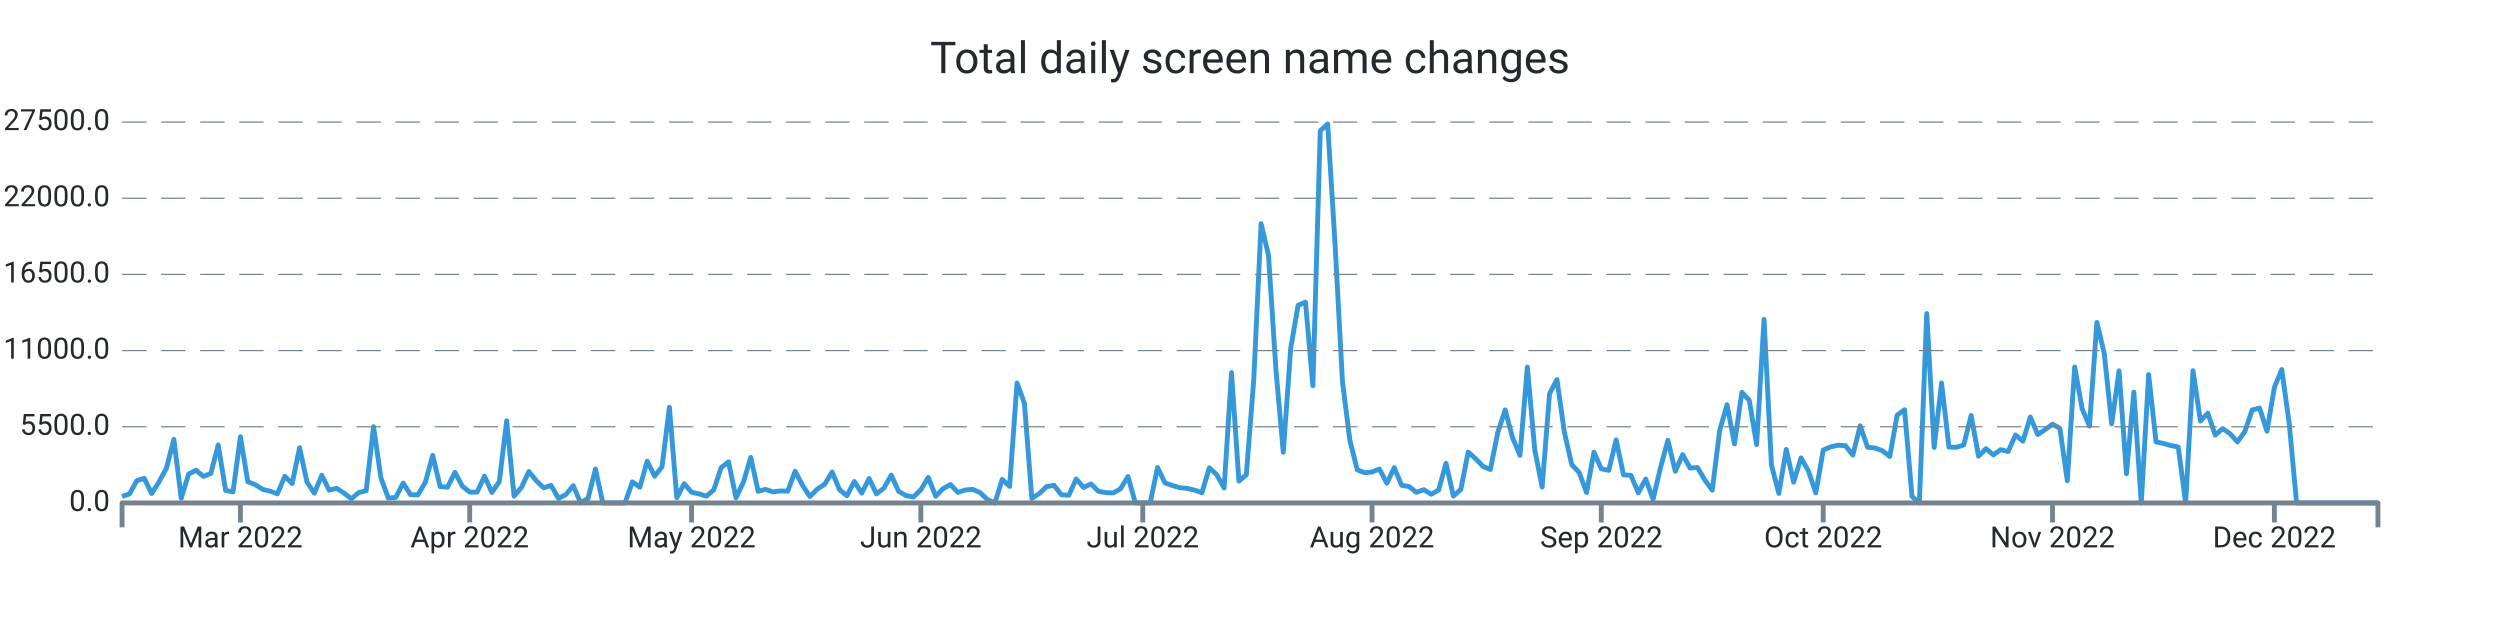
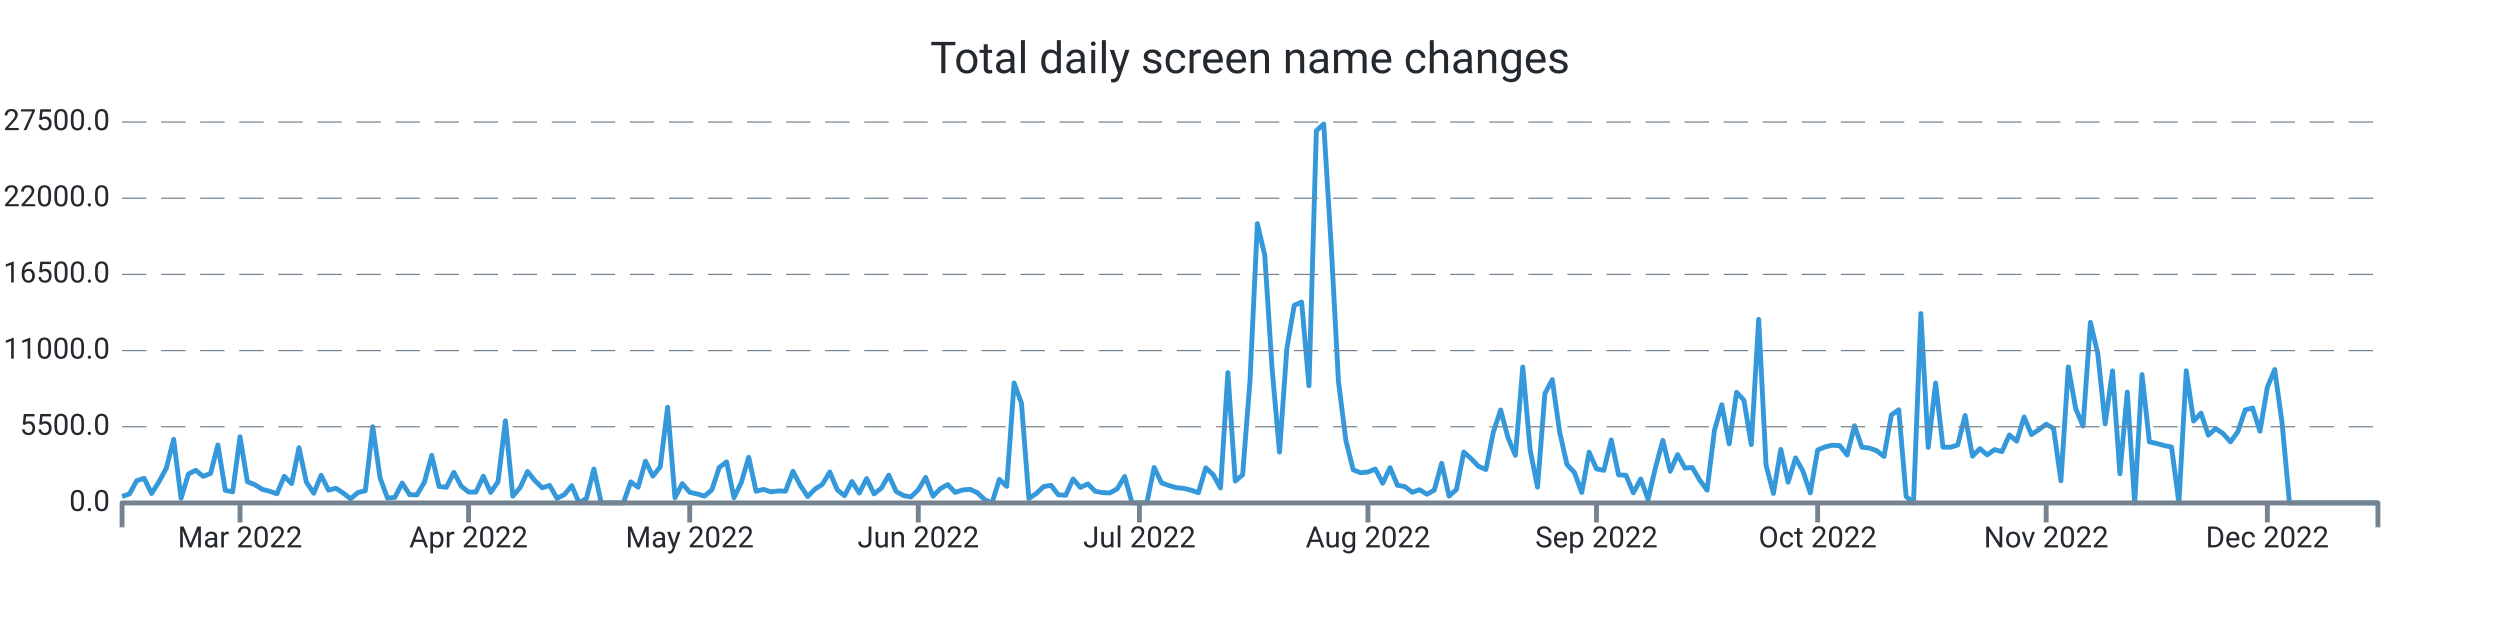
<svg xmlns="http://www.w3.org/2000/svg" width="1024.0" height="256.0" viewBox="0 0 1024.0 256.0" preserveAspectRatio="xMidYMid meet">
-   <path stroke="#3498db" stroke-linejoin="round" d="M 50.0 203.339 L 50 203.339L 53.03 202.33L 56.059 196.867L 59.089 195.948L 62.118 202.143L 65.148 197.355L 68.177 191.761L 71.207 179.962L 74.236 204.094L 77.266 194.172L 80.295 192.618L 83.325 195.125L 86.354 193.928L 89.384 182.248L 92.413 200.866L 95.443 201.456L 98.472 178.89L 101.502 197.338L 104.531 198.501L 107.561 200.418L 110.59 201.184L 113.62 202.267L 116.649 195.091L 119.679 198.081L 122.708 183.389L 125.738 197.474L 128.767 202.018L 131.797 194.66L 134.826 200.753L 137.856 200.004L 140.885 201.972L 143.915 204.275L 146.944 201.745L 149.974 201.014L 153.003 174.783L 156.033 195.761L 159.062 204.003L 162.092 203.731L 165.121 197.877L 168.151 202.608L 171.18 202.693L 174.21 197.559L 177.239 186.514L 180.269 199.266L 183.298 199.573L 186.328 193.48L 189.357 199.108L 192.387 201.547L 195.416 201.57L 198.446 195.069L 201.475 201.7L 204.505 197.287L 207.534 172.355L 210.564 203.209L 213.593 199.675L 216.623 193.129L 219.652 196.89L 222.682 199.788L 225.711 198.83L 228.741 204.134L 231.77 202.579L 234.8 198.926L 237.83 206L 240.859 204.128L 243.889 192.125L 246.918 206L 249.948 206L 252.977 206L 256.007 206L 259.036 197.372L 262.066 199.578L 265.095 188.902L 268.125 195.029L 271.154 191.206L 274.184 166.813L 277.213 203.839L 280.243 198.092L 283.272 201.643L 286.302 202.296L 289.331 203.22L 292.361 200.668L 295.39 191.512L 298.42 189.186L 301.449 203.867L 304.479 197.565L 307.508 187.325L 310.538 201.235L 313.567 200.446L 316.597 201.462L 319.626 201.099L 322.656 201.178L 325.685 193.026L 328.715 198.807L 331.744 203.391L 334.774 200.305L 337.803 198.359L 340.833 193.31L 343.862 200.566L 346.892 203.039L 349.921 197.23L 352.951 201.955L 355.98 196.016L 359.01 202.307L 362.039 199.913L 365.069 194.621L 368.098 201.292L 371.128 202.988L 374.157 203.544L 377.187 200.605L 380.216 195.562L 383.246 203.243L 386.275 200.157L 389.305 198.467L 392.334 201.7L 395.364 200.707L 398.393 200.429L 401.423 201.768L 404.452 204.644L 407.482 206L 410.511 196.356L 413.541 199.215L 416.57 156.874L 419.6 165.151L 422.63 204.173L 425.659 202.177L 428.689 199.312L 431.718 198.784L 434.748 202.676L 437.777 202.857L 440.807 196.186L 443.836 199.647L 446.866 198.206L 449.895 201.218L 452.925 201.791L 455.954 201.904L 458.984 200.197L 462.013 195.171L 465.043 206L 468.072 206L 471.102 206L 474.131 191.483L 477.161 197.797L 480.19 198.852L 483.22 199.76L 486.249 200.038L 489.279 200.764L 492.308 201.808L 495.338 191.631L 498.367 194.411L 501.397 199.885L 504.426 152.631L 507.456 197.048L 510.485 194.473L 513.515 155.904L 516.544 91.609L 519.574 104.538L 522.603 151.179L 525.633 185.198L 528.662 142.766L 531.692 125.067L 534.721 123.745L 537.751 157.997L 540.78 53.568L 543.81 50.789L 546.839 100.022L 549.869 156.245L 552.898 180.32L 555.928 192.437L 558.957 193.639L 561.987 193.333L 565.016 192.113L 568.046 197.933L 571.075 191.563L 574.105 198.767L 577.134 199.301L 580.164 201.649L 583.193 200.588L 586.223 202.438L 589.252 200.73L 592.282 189.77L 595.311 203.175L 598.341 200.486L 601.37 185.181L 604.4 187.887L 607.43 191.018L 610.459 192.317L 613.489 177.097L 616.518 167.913L 619.548 179.31L 622.577 186.497L 625.607 150.345L 628.636 184.273L 631.666 199.51L 634.695 161.248L 637.725 155.49L 640.754 176.961L 643.784 190.309L 646.813 193.509L 649.843 201.728L 652.872 185.226L 655.902 192.034L 658.931 192.669L 661.961 180.183L 664.99 194.501L 668.02 194.683L 671.049 201.853L 674.079 196.203L 677.108 204.491L 680.138 191.557L 683.167 180.365L 686.197 193.026L 689.226 186.208L 692.256 191.727L 695.285 191.483L 698.315 196.634L 701.344 200.781L 704.374 176.269L 707.403 165.78L 710.433 181.829L 713.462 160.698L 716.492 163.931L 719.521 182.106L 722.551 130.808L 725.58 190.496L 728.61 202.091L 731.639 184.092L 734.669 197.502L 737.698 187.541L 740.728 192.953L 743.757 201.887L 746.787 184.336L 749.816 183.048L 752.846 182.367L 755.875 182.543L 758.905 186.389L 761.934 174.386L 764.964 183.179L 767.993 183.513L 771.023 184.602L 774.052 186.968L 777.082 170.001L 780.111 167.834L 783.141 203.322L 786.17 206L 789.2 128.431L 792.23 183.264L 795.259 156.869L 798.289 183.156L 801.318 183.201L 804.348 182.26L 807.377 170.188L 810.407 186.866L 813.436 183.774L 816.466 186.299L 819.495 184.171L 822.525 184.966L 825.554 178.17L 828.584 180.705L 831.613 170.801L 834.643 177.994L 837.672 175.991L 840.702 173.756L 843.731 175.458L 846.761 196.918L 849.79 150.305L 852.82 167.34L 855.849 174.522L 858.879 132.056L 861.908 144.831L 864.938 173.609L 867.967 151.911L 870.997 194.036L 874.026 160.595L 877.056 206L 880.085 153.437L 883.115 181.012L 886.144 181.641L 889.174 182.492L 892.203 183.088L 895.233 206L 898.262 151.865L 901.292 172.457L 904.321 169.207L 907.351 178.221L 910.38 175.543L 913.41 177.614L 916.439 181.017L 919.469 176.808L 922.498 167.896L 925.528 167.125L 928.557 176.621L 931.587 158.633L 934.616 151.36L 937.646 173.353L 940.675 206L 943.705 206L 946.734 206L 949.764 206L 952.793 206L 955.823 206L 958.852 206L 961.882 206L 964.911 206L 967.941 206L 970.97 206L 974 206" stroke-width="2.0" fill="none" />
+   <path stroke="#3498db" stroke-linejoin="round" d="M 50.0 203.339 L 50 203.339L 53.02 202.33L 56.039 196.867L 59.059 195.948L 62.078 202.143L 65.098 197.355L 68.118 191.761L 71.137 179.962L 74.157 204.094L 77.176 194.172L 80.196 192.618L 83.216 195.125L 86.235 193.928L 89.255 182.248L 92.275 200.866L 95.294 201.456L 98.314 178.89L 101.333 197.338L 104.353 198.501L 107.373 200.418L 110.392 201.184L 113.412 202.267L 116.431 195.091L 119.451 198.081L 122.471 183.389L 125.49 197.474L 128.51 202.018L 131.529 194.66L 134.549 200.753L 137.569 200.004L 140.588 201.972L 143.608 204.275L 146.627 201.745L 149.647 201.014L 152.667 174.783L 155.686 195.761L 158.706 204.003L 161.725 203.731L 164.745 197.877L 167.765 202.608L 170.784 202.693L 173.804 197.559L 176.824 186.514L 179.843 199.266L 182.863 199.573L 185.882 193.48L 188.902 199.108L 191.922 201.547L 194.941 201.57L 197.961 195.069L 200.98 201.7L 204 197.287L 207.02 172.355L 210.039 203.209L 213.059 199.675L 216.078 193.129L 219.098 196.89L 222.118 199.788L 225.137 198.83L 228.157 204.134L 231.176 202.579L 234.196 198.926L 237.216 206L 240.235 204.128L 243.255 192.125L 246.275 206L 249.294 206L 252.314 206L 255.333 206L 258.353 197.372L 261.373 199.578L 264.392 188.902L 267.412 195.029L 270.431 191.206L 273.451 166.813L 276.471 203.839L 279.49 198.092L 282.51 201.643L 285.529 202.296L 288.549 203.22L 291.569 200.668L 294.588 191.512L 297.608 189.186L 300.627 203.867L 303.647 197.565L 306.667 187.325L 309.686 201.235L 312.706 200.446L 315.725 201.462L 318.745 201.099L 321.765 201.178L 324.784 193.026L 327.804 198.807L 330.824 203.391L 333.843 200.305L 336.863 198.359L 339.882 193.31L 342.902 200.566L 345.922 203.039L 348.941 197.23L 351.961 201.955L 354.98 196.016L 358 202.307L 361.02 199.913L 364.039 194.621L 367.059 201.292L 370.078 202.988L 373.098 203.544L 376.118 200.605L 379.137 195.562L 382.157 203.243L 385.176 200.157L 388.196 198.467L 391.216 201.7L 394.235 200.707L 397.255 200.429L 400.275 201.768L 403.294 204.644L 406.314 206L 409.333 196.356L 412.353 199.215L 415.373 156.874L 418.392 165.151L 421.412 204.173L 424.431 202.177L 427.451 199.312L 430.471 198.784L 433.49 202.676L 436.51 202.857L 439.529 196.186L 442.549 199.647L 445.569 198.206L 448.588 201.218L 451.608 201.791L 454.627 201.904L 457.647 200.197L 460.667 195.171L 463.686 206L 466.706 206L 469.725 206L 472.745 191.483L 475.765 197.797L 478.784 198.852L 481.804 199.76L 484.824 200.038L 487.843 200.764L 490.863 201.808L 493.882 191.631L 496.902 194.411L 499.922 199.885L 502.941 152.631L 505.961 197.048L 508.98 194.473L 512 155.904L 515.02 91.609L 518.039 104.538L 521.059 151.179L 524.078 185.198L 527.098 142.766L 530.118 125.067L 533.137 123.745L 536.157 157.997L 539.176 53.568L 542.196 50.789L 545.216 100.022L 548.235 156.245L 551.255 180.32L 554.275 192.437L 557.294 193.639L 560.314 193.333L 563.333 192.113L 566.353 197.933L 569.373 191.563L 572.392 198.767L 575.412 199.301L 578.431 201.649L 581.451 200.588L 584.471 202.438L 587.49 200.73L 590.51 189.77L 593.529 203.175L 596.549 200.486L 599.569 185.181L 602.588 187.887L 605.608 191.018L 608.627 192.317L 611.647 177.097L 614.667 167.913L 617.686 179.31L 620.706 186.497L 623.725 150.345L 626.745 184.273L 629.765 199.51L 632.784 161.248L 635.804 155.49L 638.824 176.961L 641.843 190.309L 644.863 193.509L 647.882 201.728L 650.902 185.226L 653.922 192.034L 656.941 192.669L 659.961 180.183L 662.98 194.501L 666 194.683L 669.02 201.853L 672.039 196.203L 675.059 204.491L 678.078 191.557L 681.098 180.365L 684.118 193.026L 687.137 186.208L 690.157 191.727L 693.176 191.483L 696.196 196.634L 699.216 200.781L 702.235 176.269L 705.255 165.78L 708.275 181.829L 711.294 160.698L 714.314 163.931L 717.333 182.106L 720.353 130.808L 723.373 190.496L 726.392 202.091L 729.412 184.092L 732.431 197.502L 735.451 187.541L 738.471 192.953L 741.49 201.887L 744.51 184.336L 747.529 183.048L 750.549 182.367L 753.569 182.543L 756.588 186.389L 759.608 174.386L 762.627 183.179L 765.647 183.513L 768.667 184.602L 771.686 186.968L 774.706 170.001L 777.725 167.834L 780.745 203.322L 783.765 206L 786.784 128.431L 789.804 183.264L 792.824 156.869L 795.843 183.156L 798.863 183.201L 801.882 182.26L 804.902 170.188L 807.922 186.866L 810.941 183.774L 813.961 186.299L 816.98 184.171L 820 184.966L 823.02 178.17L 826.039 180.705L 829.059 170.801L 832.078 177.994L 835.098 175.991L 838.118 173.756L 841.137 175.458L 844.157 196.918L 847.176 150.305L 850.196 167.34L 853.216 174.522L 856.235 132.056L 859.255 144.831L 862.275 173.609L 865.294 151.911L 868.314 194.036L 871.333 160.595L 874.353 206L 877.373 153.437L 880.392 181.012L 883.412 181.641L 886.431 182.492L 889.451 183.088L 892.471 206L 895.49 151.865L 898.51 172.457L 901.529 169.207L 904.549 178.221L 907.569 175.543L 910.588 177.614L 913.608 181.017L 916.627 176.808L 919.647 167.896L 922.667 167.125L 925.686 176.621L 928.706 158.633L 931.725 151.36L 934.745 173.353L 937.765 206L 940.784 206L 943.804 206L 946.824 206L 949.843 206L 952.863 206L 955.882 206L 958.902 206L 961.922 206L 964.941 206L 967.961 206L 970.98 206L 974 206" stroke-width="2.0" fill="none" />
  <text x="45.0" font-family="-apple-system, system-ui, BlinkMacSystemFont, Roboto" y="50.0" dominant-baseline="middle" text-anchor="end" font-size="12" fill="#24292f">27500.0</text>
  <path stroke="#74838f" stroke-dasharray="10 6" stroke-width="0.5" d="M 50.0 50.0 L 974.0 50.0" />
  <text x="45.0" font-family="-apple-system, system-ui, BlinkMacSystemFont, Roboto" y="81.2" dominant-baseline="middle" text-anchor="end" font-size="12" fill="#24292f">22000.0</text>
  <path stroke="#74838f" stroke-dasharray="10 6" stroke-width="0.5" d="M 50.0 81.2 L 974.0 81.2" />
  <text x="45.0" font-family="-apple-system, system-ui, BlinkMacSystemFont, Roboto" y="112.4" dominant-baseline="middle" text-anchor="end" font-size="12" fill="#24292f">16500.0</text>
  <path stroke="#74838f" stroke-dasharray="10 6" stroke-width="0.5" d="M 50.0 112.4 L 974.0 112.4" />
  <text x="45.0" font-family="-apple-system, system-ui, BlinkMacSystemFont, Roboto" y="143.6" dominant-baseline="middle" text-anchor="end" font-size="12" fill="#24292f">11000.0</text>
  <path stroke="#74838f" stroke-dasharray="10 6" stroke-width="0.5" d="M 50.0 143.6 L 974.0 143.6" />
  <text x="45.0" font-family="-apple-system, system-ui, BlinkMacSystemFont, Roboto" y="174.8" dominant-baseline="middle" text-anchor="end" font-size="12" fill="#24292f">5500.0</text>
  <path stroke="#74838f" stroke-dasharray="10 6" stroke-width="0.5" d="M 50.0 174.8 L 974.0 174.8" />
  <text x="45.0" font-family="-apple-system, system-ui, BlinkMacSystemFont, Roboto" y="206.0" dominant-baseline="middle" text-anchor="end" font-size="12" fill="#24292f">0.0</text>
-   <path stroke="#74838f" stroke-width="2.0" d="M 98.472 206.0 L 98.472 214.0" />
-   <text x="98.472" font-family="-apple-system, system-ui, BlinkMacSystemFont, Roboto" y="216.0" dominant-baseline="hanging" text-anchor="middle" font-size="12" fill="#24292f">Mar 2022</text>
-   <path stroke="#74838f" stroke-width="2.0" d="M 192.387 206.0 L 192.387 214.0" />
-   <text x="192.387" font-family="-apple-system, system-ui, BlinkMacSystemFont, Roboto" y="216.0" dominant-baseline="hanging" text-anchor="middle" font-size="12" fill="#24292f">Apr 2022</text>
-   <path stroke="#74838f" stroke-width="2.0" d="M 283.272 206.0 L 283.272 214.0" />
-   <text x="283.272" font-family="-apple-system, system-ui, BlinkMacSystemFont, Roboto" y="216.0" dominant-baseline="hanging" text-anchor="middle" font-size="12" fill="#24292f">May 2022</text>
-   <path stroke="#74838f" stroke-width="2.0" d="M 377.187 206.0 L 377.187 214.0" />
-   <text x="377.187" font-family="-apple-system, system-ui, BlinkMacSystemFont, Roboto" y="216.0" dominant-baseline="hanging" text-anchor="middle" font-size="12" fill="#24292f">Jun 2022</text>
-   <path stroke="#74838f" stroke-width="2.0" d="M 468.072 206.0 L 468.072 214.0" />
-   <text x="468.072" font-family="-apple-system, system-ui, BlinkMacSystemFont, Roboto" y="216.0" dominant-baseline="hanging" text-anchor="middle" font-size="12" fill="#24292f">Jul 2022</text>
-   <path stroke="#74838f" stroke-width="2.0" d="M 561.987 206.0 L 561.987 214.0" />
-   <text x="561.987" font-family="-apple-system, system-ui, BlinkMacSystemFont, Roboto" y="216.0" dominant-baseline="hanging" text-anchor="middle" font-size="12" fill="#24292f">Aug 2022</text>
-   <path stroke="#74838f" stroke-width="2.0" d="M 655.902 206.0 L 655.902 214.0" />
-   <text x="655.902" font-family="-apple-system, system-ui, BlinkMacSystemFont, Roboto" y="216.0" dominant-baseline="hanging" text-anchor="middle" font-size="12" fill="#24292f">Sep 2022</text>
-   <path stroke="#74838f" stroke-width="2.0" d="M 746.787 206.0 L 746.787 214.0" />
-   <text x="746.787" font-family="-apple-system, system-ui, BlinkMacSystemFont, Roboto" y="216.0" dominant-baseline="hanging" text-anchor="middle" font-size="12" fill="#24292f">Oct 2022</text>
-   <path stroke="#74838f" stroke-width="2.0" d="M 840.702 206.0 L 840.702 214.0" />
-   <text x="840.702" font-family="-apple-system, system-ui, BlinkMacSystemFont, Roboto" y="216.0" dominant-baseline="hanging" text-anchor="middle" font-size="12" fill="#24292f">Nov 2022</text>
-   <path stroke="#74838f" stroke-width="2.0" d="M 931.587 206.0 L 931.587 214.0" />
-   <text x="931.587" font-family="-apple-system, system-ui, BlinkMacSystemFont, Roboto" y="216.0" dominant-baseline="hanging" text-anchor="middle" font-size="12" fill="#24292f">Dec 2022</text>
+   <path stroke="#74838f" stroke-width="2.0" d="M 98.314 206.0 L 98.314 214.0" />
+   <text x="98.314" font-family="-apple-system, system-ui, BlinkMacSystemFont, Roboto" y="216.0" dominant-baseline="hanging" text-anchor="middle" font-size="12" fill="#24292f">Mar 2022</text>
+   <path stroke="#74838f" stroke-width="2.0" d="M 191.922 206.0 L 191.922 214.0" />
+   <text x="191.922" font-family="-apple-system, system-ui, BlinkMacSystemFont, Roboto" y="216.0" dominant-baseline="hanging" text-anchor="middle" font-size="12" fill="#24292f">Apr 2022</text>
+   <path stroke="#74838f" stroke-width="2.0" d="M 282.51 206.0 L 282.51 214.0" />
+   <text x="282.51" font-family="-apple-system, system-ui, BlinkMacSystemFont, Roboto" y="216.0" dominant-baseline="hanging" text-anchor="middle" font-size="12" fill="#24292f">May 2022</text>
+   <path stroke="#74838f" stroke-width="2.0" d="M 376.118 206.0 L 376.118 214.0" />
+   <text x="376.118" font-family="-apple-system, system-ui, BlinkMacSystemFont, Roboto" y="216.0" dominant-baseline="hanging" text-anchor="middle" font-size="12" fill="#24292f">Jun 2022</text>
+   <path stroke="#74838f" stroke-width="2.0" d="M 466.706 206.0 L 466.706 214.0" />
+   <text x="466.706" font-family="-apple-system, system-ui, BlinkMacSystemFont, Roboto" y="216.0" dominant-baseline="hanging" text-anchor="middle" font-size="12" fill="#24292f">Jul 2022</text>
+   <path stroke="#74838f" stroke-width="2.0" d="M 560.314 206.0 L 560.314 214.0" />
+   <text x="560.314" font-family="-apple-system, system-ui, BlinkMacSystemFont, Roboto" y="216.0" dominant-baseline="hanging" text-anchor="middle" font-size="12" fill="#24292f">Aug 2022</text>
+   <path stroke="#74838f" stroke-width="2.0" d="M 653.922 206.0 L 653.922 214.0" />
+   <text x="653.922" font-family="-apple-system, system-ui, BlinkMacSystemFont, Roboto" y="216.0" dominant-baseline="hanging" text-anchor="middle" font-size="12" fill="#24292f">Sep 2022</text>
+   <path stroke="#74838f" stroke-width="2.0" d="M 744.51 206.0 L 744.51 214.0" />
+   <text x="744.51" font-family="-apple-system, system-ui, BlinkMacSystemFont, Roboto" y="216.0" dominant-baseline="hanging" text-anchor="middle" font-size="12" fill="#24292f">Oct 2022</text>
+   <path stroke="#74838f" stroke-width="2.0" d="M 838.118 206.0 L 838.118 214.0" />
+   <text x="838.118" font-family="-apple-system, system-ui, BlinkMacSystemFont, Roboto" y="216.0" dominant-baseline="hanging" text-anchor="middle" font-size="12" fill="#24292f">Nov 2022</text>
+   <path stroke="#74838f" stroke-width="2.0" d="M 928.706 206.0 L 928.706 214.0" />
+   <text x="928.706" font-family="-apple-system, system-ui, BlinkMacSystemFont, Roboto" y="216.0" dominant-baseline="hanging" text-anchor="middle" font-size="12" fill="#24292f">Dec 2022</text>
  <path stroke="#74838f" stroke-linejoin="round" stroke-width="2.0" d="M 50.0 216.0 L 50.0 206.0 L 974.0 206.0 L 974.0 216.0" fill="none" />
  <text x="512.0" y="25.0" font-family="-apple-system, system-ui, BlinkMacSystemFont, Roboto" dominant-baseline="middle" text-anchor="middle" font-size="18" fill="#24292f">Total daily screen name changes</text>
</svg>
